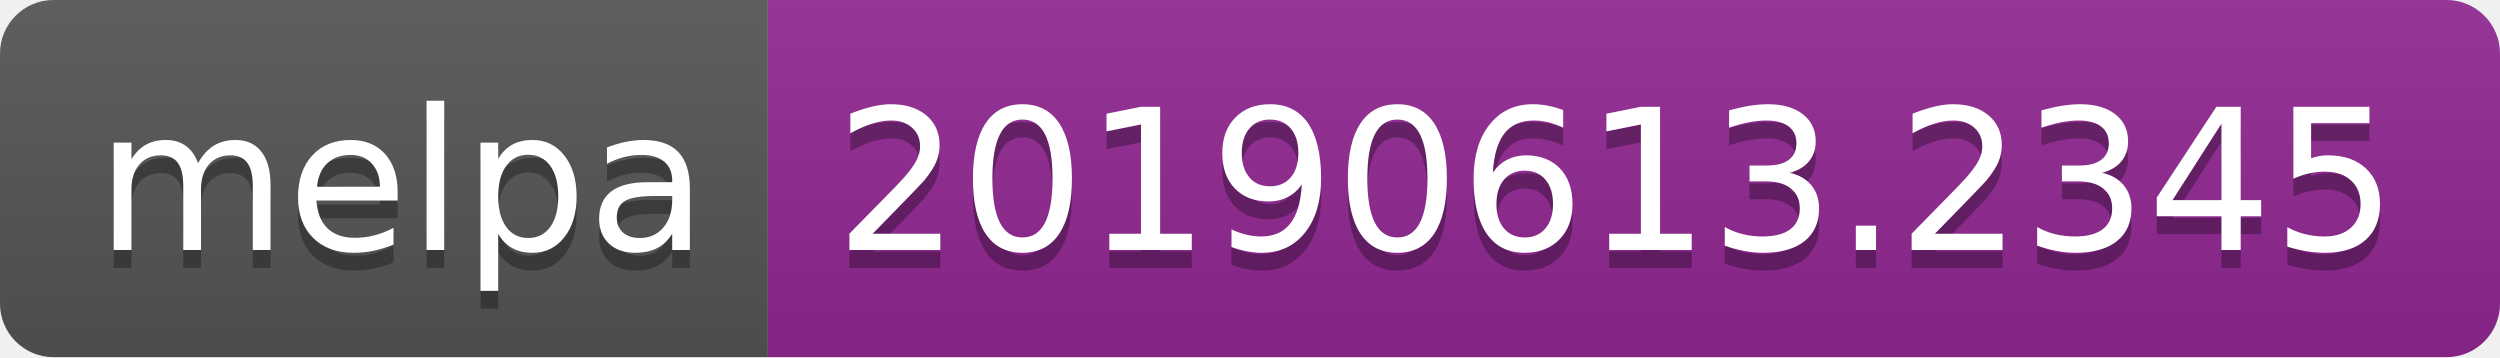
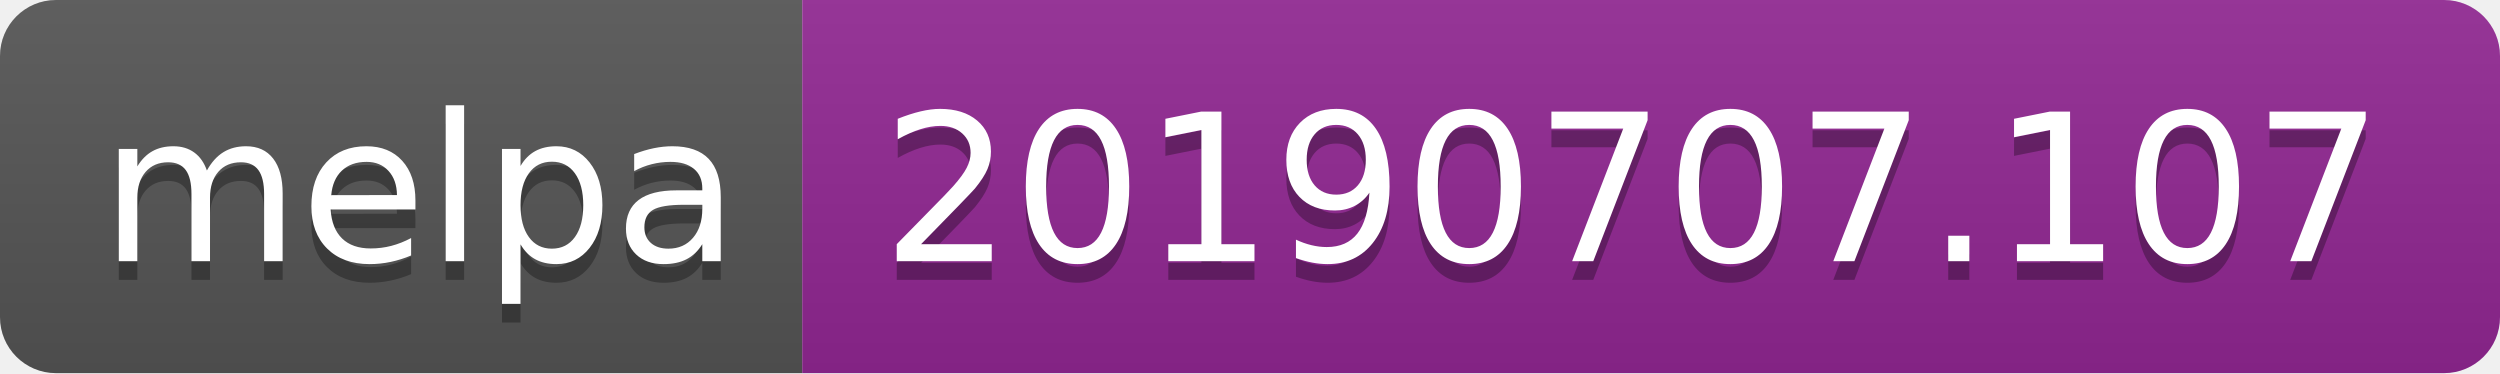
- <svg xmlns="http://www.w3.org/2000/svg" width="140" height="20">
+ <svg xmlns="http://www.w3.org/2000/svg" width="134" height="20">
  <linearGradient id="b" x2="0" y2="100%">
    <stop offset="0" stop-color="#bbb" stop-opacity=".1" />
    <stop offset="1" stop-opacity=".1" />
  </linearGradient>
  <clipPath id="a">
-     <rect width="140" height="20" rx="3" fill="#fff" />
+     <rect width="134" height="20" rx="3" fill="#fff" />
  </clipPath>
  <g clip-path="url(#a)">
    <path fill="#555" d="M0 0h43v20H0z" />
-     <path fill="#922793" d="M43 0h97v20H43z" />
-     <path fill="url(#b)" d="M0 0h140v20H0z" />
+     <path fill="#922793" d="M43 0h91v20H43z" />
+     <path fill="url(#b)" d="M0 0h134v20H0z" />
  </g>
  <g fill="#fff" text-anchor="middle" font-family="DejaVu Sans,Verdana,Geneva,sans-serif" font-size="110">
    <text x="225" y="150" fill="#010101" fill-opacity=".3" transform="scale(.1)" textLength="330">melpa</text>
    <text x="225" y="140" transform="scale(.1)" textLength="330">melpa</text>
-     <text x="905" y="150" fill="#010101" fill-opacity=".3" transform="scale(.1)" textLength="870">20190613.2345</text>
-     <text x="905" y="140" transform="scale(.1)" textLength="870">20190613.2345</text>
+     <text x="875" y="150" fill="#010101" fill-opacity=".3" transform="scale(.1)" textLength="810">20190707.107</text>
+     <text x="875" y="140" transform="scale(.1)" textLength="810">20190707.107</text>
  </g>
</svg>
